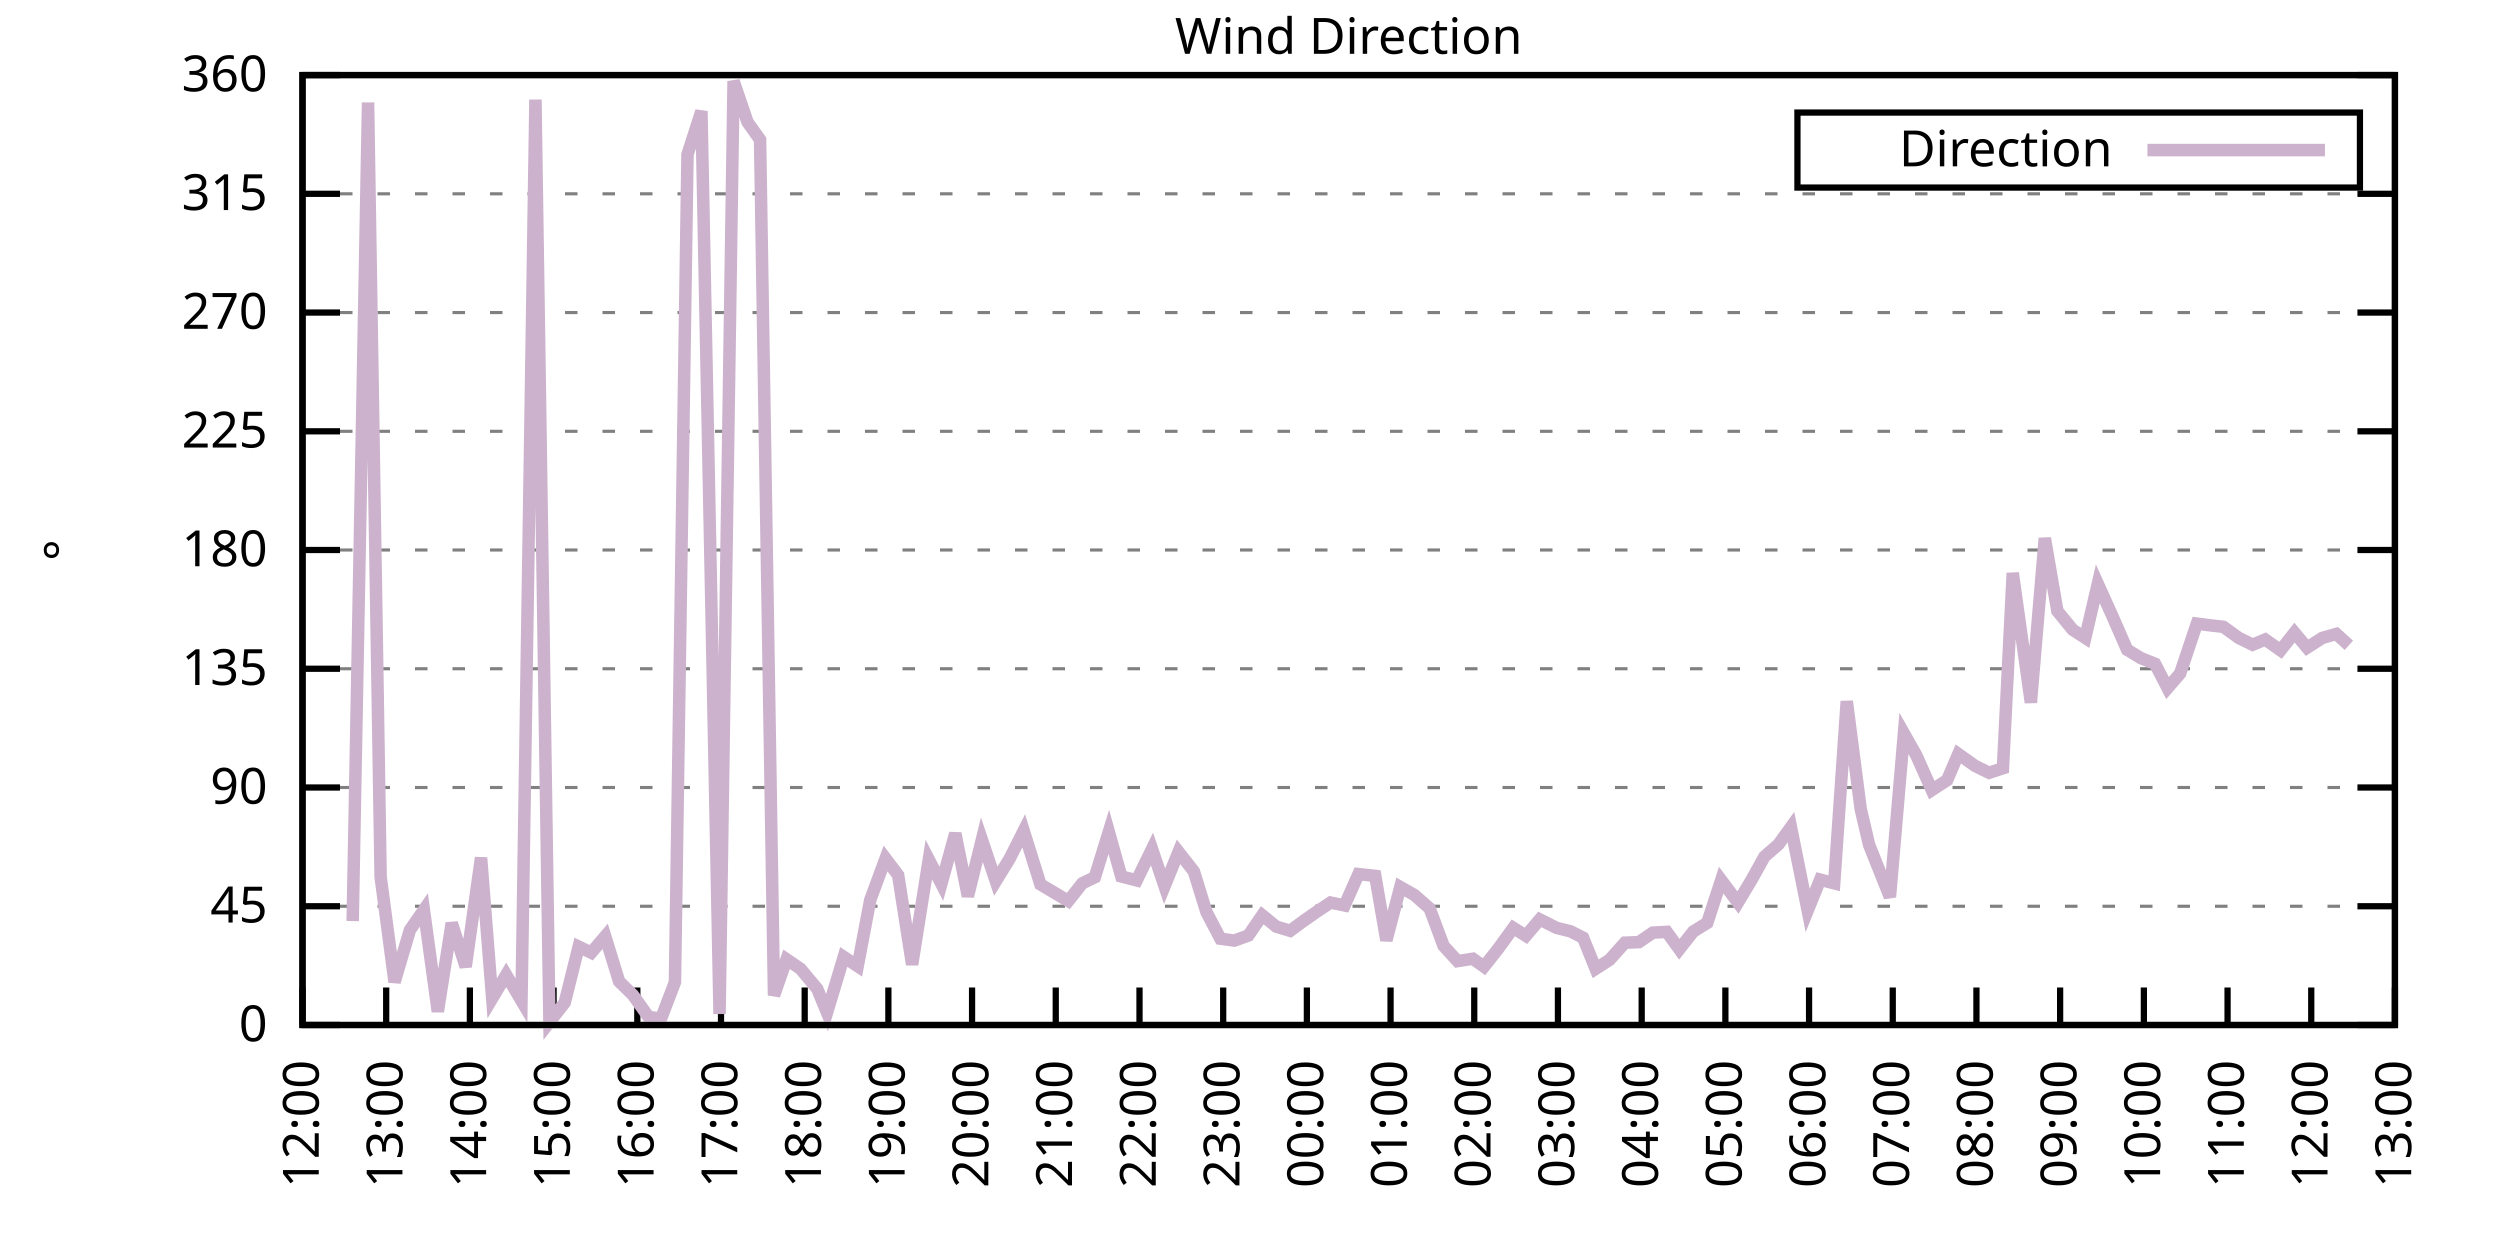
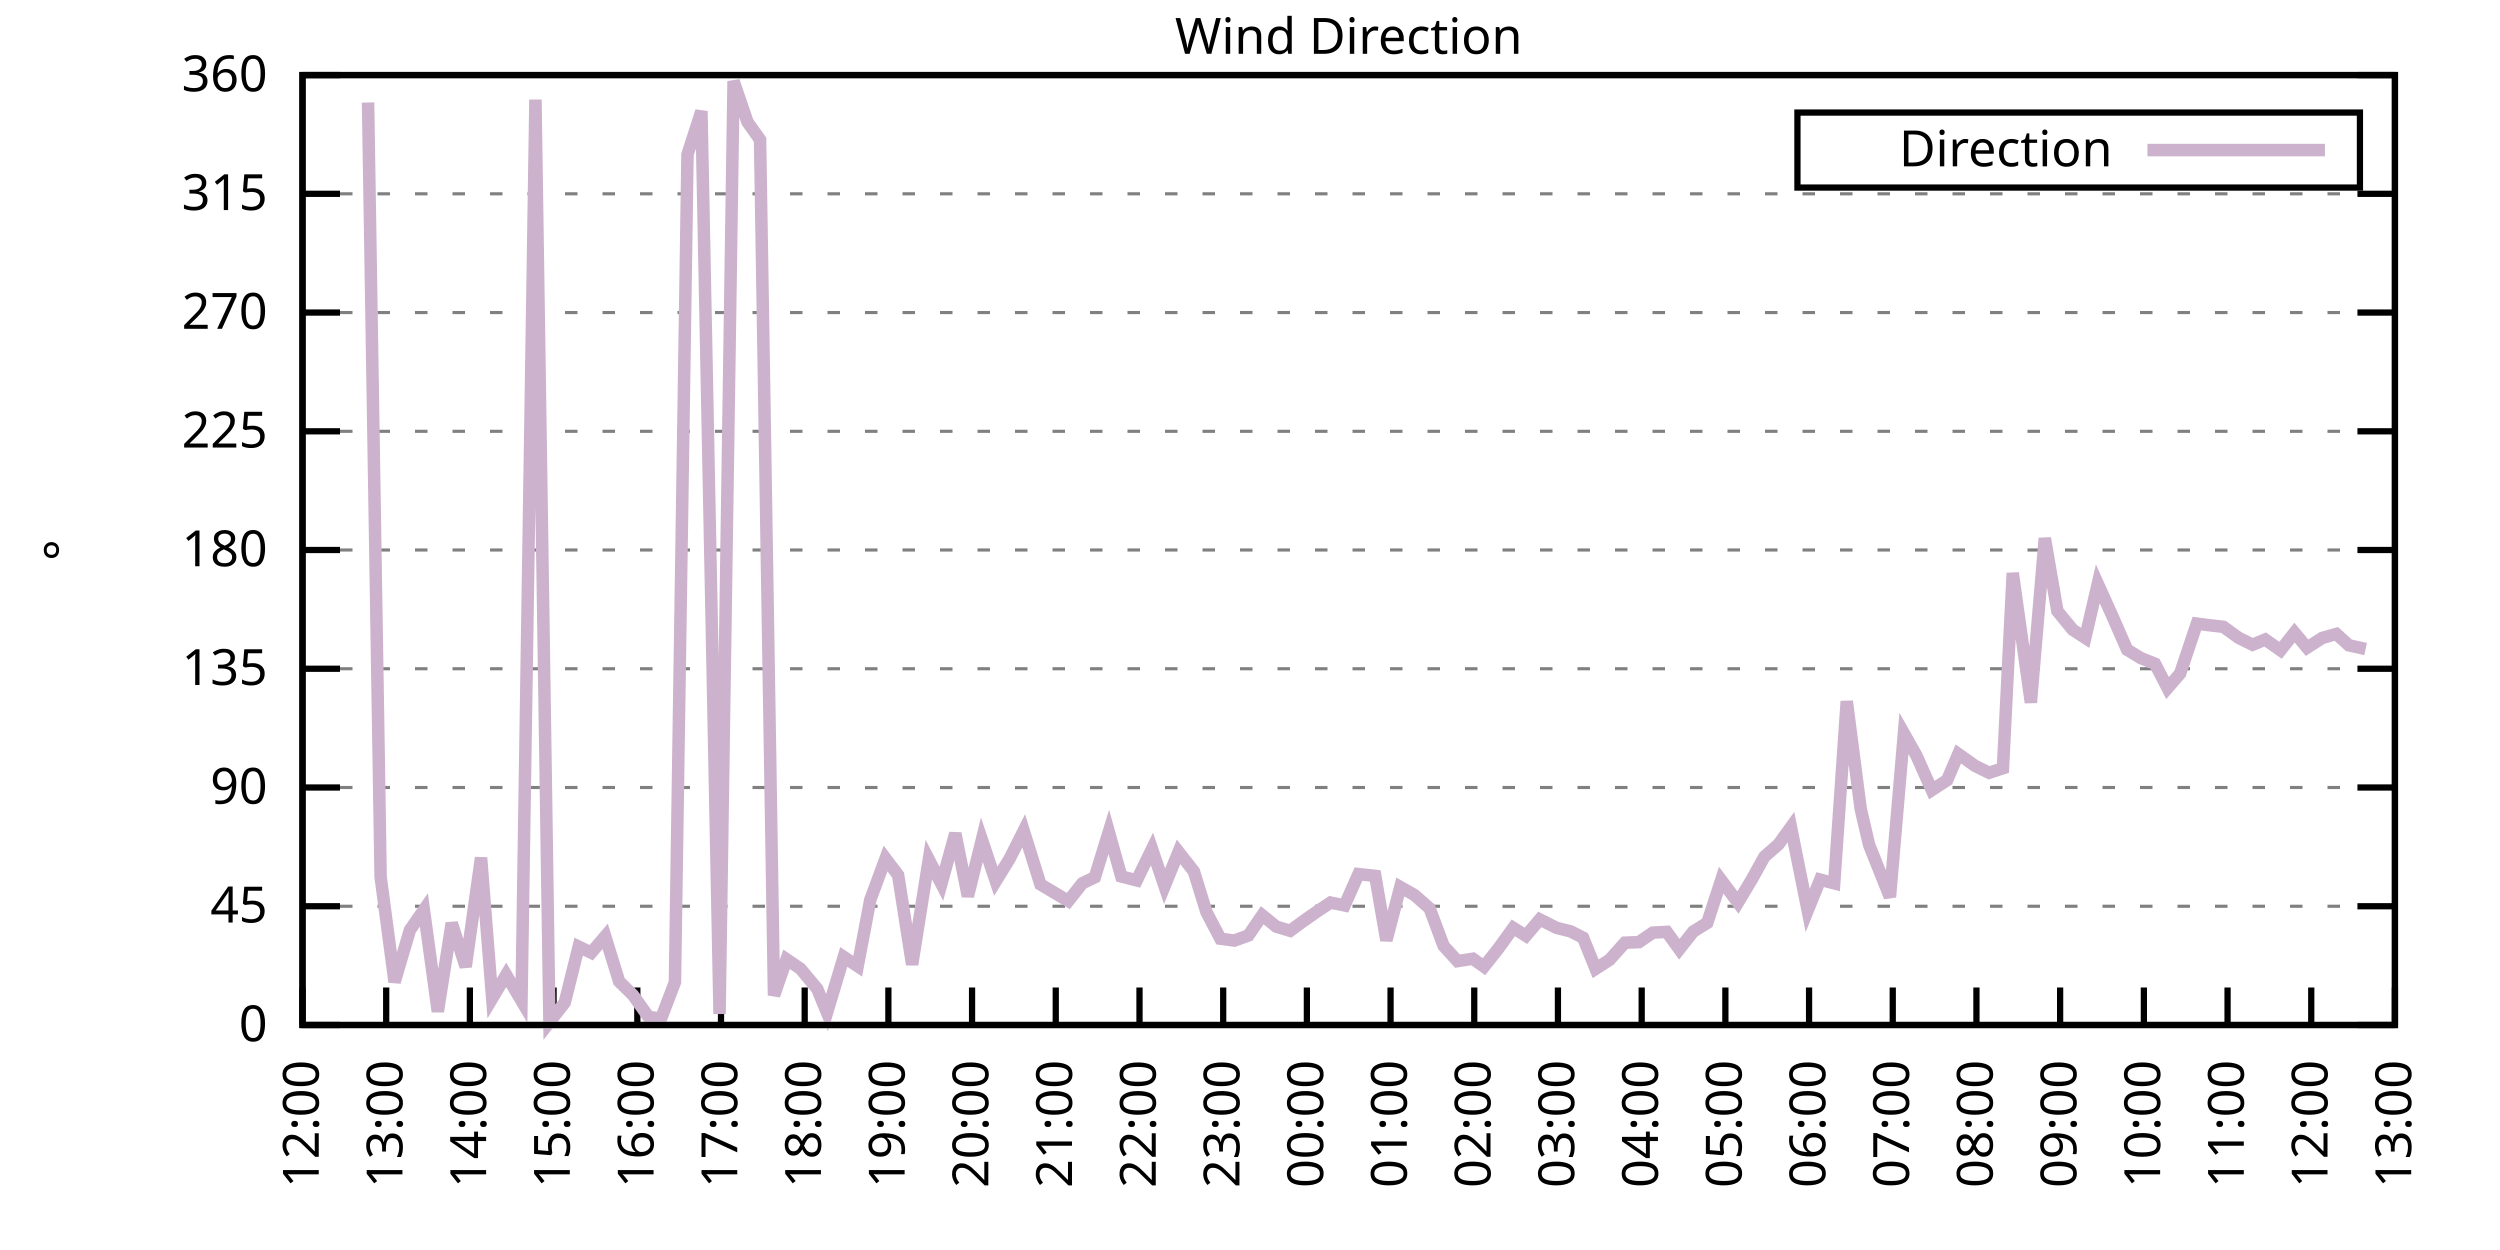
<svg xmlns="http://www.w3.org/2000/svg" xmlns:xlink="http://www.w3.org/1999/xlink" width="400" height="200" viewBox="0 0 400 200">
  <g id="gnuplot_canvas">
    <rect x="0" y="0" width="400" height="200" fill="none" />
    <defs>
      <circle id="gpDot" r="0.5" stroke-width="0.5" stroke="currentColor" />
      <path id="gpPt0" stroke-width="0.333" stroke="currentColor" d="M-1,0 h2 M0,-1 v2" />
      <path id="gpPt1" stroke-width="0.333" stroke="currentColor" d="M-1,-1 L1,1 M1,-1 L-1,1" />
      <path id="gpPt2" stroke-width="0.333" stroke="currentColor" d="M-1,0 L1,0 M0,-1 L0,1 M-1,-1 L1,1 M-1,1 L1,-1" />
      <rect id="gpPt3" stroke-width="0.333" stroke="currentColor" x="-1" y="-1" width="2" height="2" />
      <rect id="gpPt4" stroke-width="0.333" stroke="currentColor" fill="currentColor" x="-1" y="-1" width="2" height="2" />
      <circle id="gpPt5" stroke-width="0.333" stroke="currentColor" cx="0" cy="0" r="1" />
      <use xlink:href="#gpPt5" id="gpPt6" fill="currentColor" stroke="none" />
      <path id="gpPt7" stroke-width="0.333" stroke="currentColor" d="M0,-1.33 L-1.33,0.67 L1.33,0.67 z" />
      <use xlink:href="#gpPt7" id="gpPt8" fill="currentColor" stroke="none" />
      <use xlink:href="#gpPt7" id="gpPt9" stroke="currentColor" transform="rotate(180)" />
      <use xlink:href="#gpPt9" id="gpPt10" fill="currentColor" stroke="none" />
      <use xlink:href="#gpPt3" id="gpPt11" stroke="currentColor" transform="rotate(45)" />
      <use xlink:href="#gpPt11" id="gpPt12" fill="currentColor" stroke="none" />
      <path id="gpPt13" stroke-width="0.333" stroke="currentColor" d="M0,1.330 L1.265,0.411 L0.782,-1.067 L-0.782,-1.076 L-1.265,0.411 z" />
      <use xlink:href="#gpPt13" id="gpPt14" fill="currentColor" stroke="none" />
      <filter id="textbox" filterUnits="objectBoundingBox" x="0" y="0" height="1" width="1">
        <feFlood flood-color="white" flood-opacity="1" result="bgnd" />
        <feComposite in="SourceGraphic" in2="bgnd" operator="atop" />
      </filter>
      <filter id="greybox" filterUnits="objectBoundingBox" x="0" y="0" height="1" width="1">
        <feFlood flood-color="lightgrey" flood-opacity="1" result="grey" />
        <feComposite in="SourceGraphic" in2="grey" operator="atop" />
      </filter>
    </defs>
    <g fill="none" color="white" stroke="currentColor" stroke-width="1.00" stroke-linecap="butt" stroke-linejoin="miter">
</g>
    <g fill="none" color="black" stroke="currentColor" stroke-width="1.00" stroke-linecap="butt" stroke-linejoin="miter">
      <g stroke="none" shape-rendering="crispEdges">
        <polygon fill="rgb(255, 255, 255)" points="48.40,164.00 383.18,164.00 383.18,12.02 48.40,12.02 " />
      </g>
    </g>
    <g fill="none" color="black" stroke="currentColor" stroke-width="1.00" stroke-linecap="butt" stroke-linejoin="miter">
</g>
    <g fill="none" color="black" stroke="black" stroke-width="0.50" stroke-linecap="butt" stroke-linejoin="miter">
</g>
    <g fill="none" color="gray" stroke="currentColor" stroke-width="0.50" stroke-linecap="butt" stroke-linejoin="miter">
      <path stroke="gray" stroke-dasharray="2,4" class="gridline" d="M48.40,164.00 L383.19,164.00  " />
    </g>
    <g fill="none" color="gray" stroke="gray" stroke-width="1.00" stroke-linecap="butt" stroke-linejoin="miter">
</g>
    <g fill="none" color="black" stroke="currentColor" stroke-width="1.00" stroke-linecap="butt" stroke-linejoin="miter">
      <path stroke="black" d="M48.40,164.00 L54.40,164.00 M383.19,164.00 L377.19,164.00  " />
      <g transform="translate(42.80,166.60)" stroke="none" fill="black" font-family="Sans" font-size="8.00" text-anchor="end">
        <text>
          <tspan font-family="Sans"> 0</tspan>
        </text>
      </g>
    </g>
    <g fill="none" color="black" stroke="currentColor" stroke-width="1.00" stroke-linecap="butt" stroke-linejoin="miter">
</g>
    <g fill="none" color="black" stroke="black" stroke-width="0.50" stroke-linecap="butt" stroke-linejoin="miter">
</g>
    <g fill="none" color="gray" stroke="currentColor" stroke-width="0.50" stroke-linecap="butt" stroke-linejoin="miter">
      <path stroke="gray" stroke-dasharray="2,4" class="gridline" d="M48.40,145.00 L383.19,145.00  " />
    </g>
    <g fill="none" color="gray" stroke="gray" stroke-width="1.00" stroke-linecap="butt" stroke-linejoin="miter">
</g>
    <g fill="none" color="black" stroke="currentColor" stroke-width="1.00" stroke-linecap="butt" stroke-linejoin="miter">
      <path stroke="black" d="M48.40,145.00 L54.40,145.00 M383.19,145.00 L377.19,145.00  " />
      <g transform="translate(42.80,147.60)" stroke="none" fill="black" font-family="Sans" font-size="8.00" text-anchor="end">
        <text>
          <tspan font-family="Sans"> 45</tspan>
        </text>
      </g>
    </g>
    <g fill="none" color="black" stroke="currentColor" stroke-width="1.00" stroke-linecap="butt" stroke-linejoin="miter">
</g>
    <g fill="none" color="black" stroke="black" stroke-width="0.50" stroke-linecap="butt" stroke-linejoin="miter">
</g>
    <g fill="none" color="gray" stroke="currentColor" stroke-width="0.50" stroke-linecap="butt" stroke-linejoin="miter">
      <path stroke="gray" stroke-dasharray="2,4" class="gridline" d="M48.40,126.00 L383.19,126.00  " />
    </g>
    <g fill="none" color="gray" stroke="gray" stroke-width="1.00" stroke-linecap="butt" stroke-linejoin="miter">
</g>
    <g fill="none" color="black" stroke="currentColor" stroke-width="1.00" stroke-linecap="butt" stroke-linejoin="miter">
      <path stroke="black" d="M48.40,126.00 L54.40,126.00 M383.19,126.00 L377.19,126.00  " />
      <g transform="translate(42.80,128.60)" stroke="none" fill="black" font-family="Sans" font-size="8.00" text-anchor="end">
        <text>
          <tspan font-family="Sans"> 90</tspan>
        </text>
      </g>
    </g>
    <g fill="none" color="black" stroke="currentColor" stroke-width="1.00" stroke-linecap="butt" stroke-linejoin="miter">
</g>
    <g fill="none" color="black" stroke="black" stroke-width="0.50" stroke-linecap="butt" stroke-linejoin="miter">
</g>
    <g fill="none" color="gray" stroke="currentColor" stroke-width="0.50" stroke-linecap="butt" stroke-linejoin="miter">
      <path stroke="gray" stroke-dasharray="2,4" class="gridline" d="M48.40,107.00 L383.19,107.00  " />
    </g>
    <g fill="none" color="gray" stroke="gray" stroke-width="1.00" stroke-linecap="butt" stroke-linejoin="miter">
</g>
    <g fill="none" color="black" stroke="currentColor" stroke-width="1.00" stroke-linecap="butt" stroke-linejoin="miter">
      <path stroke="black" d="M48.40,107.00 L54.40,107.00 M383.19,107.00 L377.19,107.00  " />
      <g transform="translate(42.80,109.60)" stroke="none" fill="black" font-family="Sans" font-size="8.00" text-anchor="end">
        <text>
          <tspan font-family="Sans"> 135</tspan>
        </text>
      </g>
    </g>
    <g fill="none" color="black" stroke="currentColor" stroke-width="1.00" stroke-linecap="butt" stroke-linejoin="miter">
</g>
    <g fill="none" color="black" stroke="black" stroke-width="0.50" stroke-linecap="butt" stroke-linejoin="miter">
</g>
    <g fill="none" color="gray" stroke="currentColor" stroke-width="0.50" stroke-linecap="butt" stroke-linejoin="miter">
      <path stroke="gray" stroke-dasharray="2,4" class="gridline" d="M48.40,88.00 L383.19,88.00  " />
    </g>
    <g fill="none" color="gray" stroke="gray" stroke-width="1.00" stroke-linecap="butt" stroke-linejoin="miter">
</g>
    <g fill="none" color="black" stroke="currentColor" stroke-width="1.00" stroke-linecap="butt" stroke-linejoin="miter">
      <path stroke="black" d="M48.40,88.00 L54.40,88.00 M383.19,88.00 L377.19,88.00  " />
      <g transform="translate(42.80,90.60)" stroke="none" fill="black" font-family="Sans" font-size="8.00" text-anchor="end">
        <text>
          <tspan font-family="Sans"> 180</tspan>
        </text>
      </g>
    </g>
    <g fill="none" color="black" stroke="currentColor" stroke-width="1.00" stroke-linecap="butt" stroke-linejoin="miter">
</g>
    <g fill="none" color="black" stroke="black" stroke-width="0.50" stroke-linecap="butt" stroke-linejoin="miter">
</g>
    <g fill="none" color="gray" stroke="currentColor" stroke-width="0.50" stroke-linecap="butt" stroke-linejoin="miter">
      <path stroke="gray" stroke-dasharray="2,4" class="gridline" d="M48.40,69.01 L383.19,69.01  " />
    </g>
    <g fill="none" color="gray" stroke="gray" stroke-width="1.00" stroke-linecap="butt" stroke-linejoin="miter">
</g>
    <g fill="none" color="black" stroke="currentColor" stroke-width="1.00" stroke-linecap="butt" stroke-linejoin="miter">
      <path stroke="black" d="M48.40,69.01 L54.40,69.01 M383.19,69.01 L377.19,69.01  " />
      <g transform="translate(42.80,71.61)" stroke="none" fill="black" font-family="Sans" font-size="8.00" text-anchor="end">
        <text>
          <tspan font-family="Sans"> 225</tspan>
        </text>
      </g>
    </g>
    <g fill="none" color="black" stroke="currentColor" stroke-width="1.00" stroke-linecap="butt" stroke-linejoin="miter">
</g>
    <g fill="none" color="black" stroke="black" stroke-width="0.50" stroke-linecap="butt" stroke-linejoin="miter">
</g>
    <g fill="none" color="gray" stroke="currentColor" stroke-width="0.50" stroke-linecap="butt" stroke-linejoin="miter">
      <path stroke="gray" stroke-dasharray="2,4" class="gridline" d="M48.40,50.01 L383.19,50.01  " />
    </g>
    <g fill="none" color="gray" stroke="gray" stroke-width="1.00" stroke-linecap="butt" stroke-linejoin="miter">
</g>
    <g fill="none" color="black" stroke="currentColor" stroke-width="1.00" stroke-linecap="butt" stroke-linejoin="miter">
      <path stroke="black" d="M48.40,50.01 L54.40,50.01 M383.19,50.01 L377.19,50.01  " />
      <g transform="translate(42.80,52.61)" stroke="none" fill="black" font-family="Sans" font-size="8.00" text-anchor="end">
        <text>
          <tspan font-family="Sans"> 270</tspan>
        </text>
      </g>
    </g>
    <g fill="none" color="black" stroke="currentColor" stroke-width="1.00" stroke-linecap="butt" stroke-linejoin="miter">
</g>
    <g fill="none" color="black" stroke="black" stroke-width="0.50" stroke-linecap="butt" stroke-linejoin="miter">
</g>
    <g fill="none" color="gray" stroke="currentColor" stroke-width="0.50" stroke-linecap="butt" stroke-linejoin="miter">
      <path stroke="gray" stroke-dasharray="2,4" class="gridline" d="M48.40,31.01 L383.19,31.01  " />
    </g>
    <g fill="none" color="gray" stroke="gray" stroke-width="1.00" stroke-linecap="butt" stroke-linejoin="miter">
</g>
    <g fill="none" color="black" stroke="currentColor" stroke-width="1.00" stroke-linecap="butt" stroke-linejoin="miter">
      <path stroke="black" d="M48.40,31.01 L54.40,31.01 M383.19,31.01 L377.19,31.01  " />
      <g transform="translate(42.80,33.61)" stroke="none" fill="black" font-family="Sans" font-size="8.00" text-anchor="end">
        <text>
          <tspan font-family="Sans"> 315</tspan>
        </text>
      </g>
    </g>
    <g fill="none" color="black" stroke="currentColor" stroke-width="1.00" stroke-linecap="butt" stroke-linejoin="miter">
</g>
    <g fill="none" color="black" stroke="black" stroke-width="0.50" stroke-linecap="butt" stroke-linejoin="miter">
</g>
    <g fill="none" color="gray" stroke="currentColor" stroke-width="0.50" stroke-linecap="butt" stroke-linejoin="miter">
      <path stroke="gray" stroke-dasharray="2,4" class="gridline" d="M48.40,12.01 L383.19,12.01  " />
    </g>
    <g fill="none" color="gray" stroke="gray" stroke-width="1.00" stroke-linecap="butt" stroke-linejoin="miter">
</g>
    <g fill="none" color="black" stroke="currentColor" stroke-width="1.00" stroke-linecap="butt" stroke-linejoin="miter">
      <path stroke="black" d="M48.40,12.01 L54.40,12.01 M383.19,12.01 L377.19,12.01  " />
      <g transform="translate(42.80,14.61)" stroke="none" fill="black" font-family="Sans" font-size="8.00" text-anchor="end">
        <text>
          <tspan font-family="Sans"> 360</tspan>
        </text>
      </g>
    </g>
    <g fill="none" color="black" stroke="currentColor" stroke-width="1.00" stroke-linecap="butt" stroke-linejoin="miter">
      <path stroke="black" d="M48.40,164.00 L48.40,158.00  " />
      <g transform="translate(51.00,169.60) rotate(270.00)" stroke="none" fill="black" font-family="Sans" font-size="8.00" text-anchor="end">
        <text>
          <tspan font-family="Sans">12:00</tspan>
        </text>
      </g>
    </g>
    <g fill="none" color="black" stroke="currentColor" stroke-width="1.00" stroke-linecap="butt" stroke-linejoin="miter">
      <path stroke="black" d="M61.79,164.00 L61.79,158.00  " />
      <g transform="translate(64.39,169.60) rotate(270.00)" stroke="none" fill="black" font-family="Sans" font-size="8.00" text-anchor="end">
        <text>
          <tspan font-family="Sans">13:00</tspan>
        </text>
      </g>
    </g>
    <g fill="none" color="black" stroke="currentColor" stroke-width="1.00" stroke-linecap="butt" stroke-linejoin="miter">
      <path stroke="black" d="M75.18,164.00 L75.18,158.00  " />
      <g transform="translate(77.78,169.60) rotate(270.00)" stroke="none" fill="black" font-family="Sans" font-size="8.00" text-anchor="end">
        <text>
          <tspan font-family="Sans">14:00</tspan>
        </text>
      </g>
    </g>
    <g fill="none" color="black" stroke="currentColor" stroke-width="1.00" stroke-linecap="butt" stroke-linejoin="miter">
      <path stroke="black" d="M88.57,164.00 L88.57,158.00  " />
      <g transform="translate(91.17,169.60) rotate(270.00)" stroke="none" fill="black" font-family="Sans" font-size="8.00" text-anchor="end">
        <text>
          <tspan font-family="Sans">15:00</tspan>
        </text>
      </g>
    </g>
    <g fill="none" color="black" stroke="currentColor" stroke-width="1.00" stroke-linecap="butt" stroke-linejoin="miter">
      <path stroke="black" d="M101.97,164.00 L101.97,158.00  " />
      <g transform="translate(104.57,169.60) rotate(270.00)" stroke="none" fill="black" font-family="Sans" font-size="8.00" text-anchor="end">
        <text>
          <tspan font-family="Sans">16:00</tspan>
        </text>
      </g>
    </g>
    <g fill="none" color="black" stroke="currentColor" stroke-width="1.00" stroke-linecap="butt" stroke-linejoin="miter">
      <path stroke="black" d="M115.36,164.00 L115.36,158.00  " />
      <g transform="translate(117.96,169.60) rotate(270.00)" stroke="none" fill="black" font-family="Sans" font-size="8.00" text-anchor="end">
        <text>
          <tspan font-family="Sans">17:00</tspan>
        </text>
      </g>
    </g>
    <g fill="none" color="black" stroke="currentColor" stroke-width="1.00" stroke-linecap="butt" stroke-linejoin="miter">
      <path stroke="black" d="M128.75,164.00 L128.75,158.00  " />
      <g transform="translate(131.35,169.60) rotate(270.00)" stroke="none" fill="black" font-family="Sans" font-size="8.00" text-anchor="end">
        <text>
          <tspan font-family="Sans">18:00</tspan>
        </text>
      </g>
    </g>
    <g fill="none" color="black" stroke="currentColor" stroke-width="1.00" stroke-linecap="butt" stroke-linejoin="miter">
      <path stroke="black" d="M142.14,164.00 L142.14,158.00  " />
      <g transform="translate(144.74,169.60) rotate(270.00)" stroke="none" fill="black" font-family="Sans" font-size="8.00" text-anchor="end">
        <text>
          <tspan font-family="Sans">19:00</tspan>
        </text>
      </g>
    </g>
    <g fill="none" color="black" stroke="currentColor" stroke-width="1.00" stroke-linecap="butt" stroke-linejoin="miter">
      <path stroke="black" d="M155.53,164.00 L155.53,158.00  " />
      <g transform="translate(158.13,169.60) rotate(270.00)" stroke="none" fill="black" font-family="Sans" font-size="8.00" text-anchor="end">
        <text>
          <tspan font-family="Sans">20:00</tspan>
        </text>
      </g>
    </g>
    <g fill="none" color="black" stroke="currentColor" stroke-width="1.00" stroke-linecap="butt" stroke-linejoin="miter">
      <path stroke="black" d="M168.92,164.00 L168.92,158.00  " />
      <g transform="translate(171.52,169.60) rotate(270.00)" stroke="none" fill="black" font-family="Sans" font-size="8.00" text-anchor="end">
        <text>
          <tspan font-family="Sans">21:00</tspan>
        </text>
      </g>
    </g>
    <g fill="none" color="black" stroke="currentColor" stroke-width="1.00" stroke-linecap="butt" stroke-linejoin="miter">
      <path stroke="black" d="M182.32,164.00 L182.32,158.00  " />
      <g transform="translate(184.92,169.60) rotate(270.00)" stroke="none" fill="black" font-family="Sans" font-size="8.00" text-anchor="end">
        <text>
          <tspan font-family="Sans">22:00</tspan>
        </text>
      </g>
    </g>
    <g fill="none" color="black" stroke="currentColor" stroke-width="1.00" stroke-linecap="butt" stroke-linejoin="miter">
      <path stroke="black" d="M195.71,164.00 L195.71,158.00  " />
      <g transform="translate(198.31,169.60) rotate(270.00)" stroke="none" fill="black" font-family="Sans" font-size="8.00" text-anchor="end">
        <text>
          <tspan font-family="Sans">23:00</tspan>
        </text>
      </g>
    </g>
    <g fill="none" color="black" stroke="currentColor" stroke-width="1.00" stroke-linecap="butt" stroke-linejoin="miter">
      <path stroke="black" d="M209.10,164.00 L209.10,158.00  " />
      <g transform="translate(211.70,169.60) rotate(270.00)" stroke="none" fill="black" font-family="Sans" font-size="8.00" text-anchor="end">
        <text>
          <tspan font-family="Sans">00:00</tspan>
        </text>
      </g>
    </g>
    <g fill="none" color="black" stroke="currentColor" stroke-width="1.00" stroke-linecap="butt" stroke-linejoin="miter">
      <path stroke="black" d="M222.49,164.00 L222.49,158.00  " />
      <g transform="translate(225.09,169.60) rotate(270.00)" stroke="none" fill="black" font-family="Sans" font-size="8.00" text-anchor="end">
        <text>
          <tspan font-family="Sans">01:00</tspan>
        </text>
      </g>
    </g>
    <g fill="none" color="black" stroke="currentColor" stroke-width="1.00" stroke-linecap="butt" stroke-linejoin="miter">
      <path stroke="black" d="M235.88,164.00 L235.88,158.00  " />
      <g transform="translate(238.48,169.60) rotate(270.00)" stroke="none" fill="black" font-family="Sans" font-size="8.00" text-anchor="end">
        <text>
          <tspan font-family="Sans">02:00</tspan>
        </text>
      </g>
    </g>
    <g fill="none" color="black" stroke="currentColor" stroke-width="1.00" stroke-linecap="butt" stroke-linejoin="miter">
      <path stroke="black" d="M249.27,164.00 L249.27,158.00  " />
      <g transform="translate(251.87,169.60) rotate(270.00)" stroke="none" fill="black" font-family="Sans" font-size="8.00" text-anchor="end">
        <text>
          <tspan font-family="Sans">03:00</tspan>
        </text>
      </g>
    </g>
    <g fill="none" color="black" stroke="currentColor" stroke-width="1.00" stroke-linecap="butt" stroke-linejoin="miter">
      <path stroke="black" d="M262.67,164.00 L262.67,158.00  " />
      <g transform="translate(265.27,169.60) rotate(270.00)" stroke="none" fill="black" font-family="Sans" font-size="8.00" text-anchor="end">
        <text>
          <tspan font-family="Sans">04:00</tspan>
        </text>
      </g>
    </g>
    <g fill="none" color="black" stroke="currentColor" stroke-width="1.00" stroke-linecap="butt" stroke-linejoin="miter">
      <path stroke="black" d="M276.06,164.00 L276.06,158.00  " />
      <g transform="translate(278.66,169.60) rotate(270.00)" stroke="none" fill="black" font-family="Sans" font-size="8.00" text-anchor="end">
        <text>
          <tspan font-family="Sans">05:00</tspan>
        </text>
      </g>
    </g>
    <g fill="none" color="black" stroke="currentColor" stroke-width="1.00" stroke-linecap="butt" stroke-linejoin="miter">
      <path stroke="black" d="M289.45,164.00 L289.45,158.00  " />
      <g transform="translate(292.05,169.60) rotate(270.00)" stroke="none" fill="black" font-family="Sans" font-size="8.00" text-anchor="end">
        <text>
          <tspan font-family="Sans">06:00</tspan>
        </text>
      </g>
    </g>
    <g fill="none" color="black" stroke="currentColor" stroke-width="1.00" stroke-linecap="butt" stroke-linejoin="miter">
      <path stroke="black" d="M302.84,164.00 L302.84,158.00  " />
      <g transform="translate(305.44,169.60) rotate(270.00)" stroke="none" fill="black" font-family="Sans" font-size="8.00" text-anchor="end">
        <text>
          <tspan font-family="Sans">07:00</tspan>
        </text>
      </g>
    </g>
    <g fill="none" color="black" stroke="currentColor" stroke-width="1.00" stroke-linecap="butt" stroke-linejoin="miter">
      <path stroke="black" d="M316.23,164.00 L316.23,158.00  " />
      <g transform="translate(318.83,169.60) rotate(270.00)" stroke="none" fill="black" font-family="Sans" font-size="8.00" text-anchor="end">
        <text>
          <tspan font-family="Sans">08:00</tspan>
        </text>
      </g>
    </g>
    <g fill="none" color="black" stroke="currentColor" stroke-width="1.00" stroke-linecap="butt" stroke-linejoin="miter">
      <path stroke="black" d="M329.62,164.00 L329.62,158.00  " />
      <g transform="translate(332.22,169.60) rotate(270.00)" stroke="none" fill="black" font-family="Sans" font-size="8.00" text-anchor="end">
        <text>
          <tspan font-family="Sans">09:00</tspan>
        </text>
      </g>
    </g>
    <g fill="none" color="black" stroke="currentColor" stroke-width="1.00" stroke-linecap="butt" stroke-linejoin="miter">
      <path stroke="black" d="M343.02,164.00 L343.02,158.00  " />
      <g transform="translate(345.62,169.60) rotate(270.00)" stroke="none" fill="black" font-family="Sans" font-size="8.00" text-anchor="end">
        <text>
          <tspan font-family="Sans">10:00</tspan>
        </text>
      </g>
    </g>
    <g fill="none" color="black" stroke="currentColor" stroke-width="1.00" stroke-linecap="butt" stroke-linejoin="miter">
      <path stroke="black" d="M356.41,164.00 L356.41,158.00  " />
      <g transform="translate(359.01,169.60) rotate(270.00)" stroke="none" fill="black" font-family="Sans" font-size="8.00" text-anchor="end">
        <text>
          <tspan font-family="Sans">11:00</tspan>
        </text>
      </g>
    </g>
    <g fill="none" color="black" stroke="currentColor" stroke-width="1.00" stroke-linecap="butt" stroke-linejoin="miter">
      <path stroke="black" d="M369.80,164.00 L369.80,158.00  " />
      <g transform="translate(372.40,169.60) rotate(270.00)" stroke="none" fill="black" font-family="Sans" font-size="8.00" text-anchor="end">
        <text>
          <tspan font-family="Sans">12:00</tspan>
        </text>
      </g>
    </g>
    <g fill="none" color="black" stroke="currentColor" stroke-width="1.00" stroke-linecap="butt" stroke-linejoin="miter">
      <path stroke="black" d="M383.19,164.00 L383.19,158.00  " />
      <g transform="translate(385.79,169.60) rotate(270.00)" stroke="none" fill="black" font-family="Sans" font-size="8.00" text-anchor="end">
        <text>
          <tspan font-family="Sans">13:00</tspan>
        </text>
      </g>
    </g>
    <g fill="none" color="black" stroke="currentColor" stroke-width="1.00" stroke-linecap="butt" stroke-linejoin="miter">
</g>
    <g fill="none" color="black" stroke="currentColor" stroke-width="1.00" stroke-linecap="butt" stroke-linejoin="miter">
      <path stroke="black" d="M48.40,12.01 L48.40,164.00 L383.19,164.00 L383.19,12.01 L48.40,12.01 Z  " />
    </g>
    <g fill="none" color="black" stroke="currentColor" stroke-width="1.00" stroke-linecap="butt" stroke-linejoin="miter">
</g>
    <g fill="none" color="black" stroke="currentColor" stroke-width="1.00" stroke-linecap="butt" stroke-linejoin="miter">
      <path stroke="black" d="M287.59,30.01 L287.59,18.01 L377.59,18.01 L377.59,30.01 L287.59,30.01 Z  " />
    </g>
    <g id="Wind_direction_plot_1">
      <g fill="none" color="white" stroke="black" stroke-width="2.00" stroke-linecap="butt" stroke-linejoin="miter">
</g>
      <g fill="none" color="black" stroke="currentColor" stroke-width="2.00" stroke-linecap="butt" stroke-linejoin="miter">
        <g transform="translate(337.99,26.61)" stroke="none" fill="black" font-family="Sans" font-size="8.00" text-anchor="end">
          <text>
            <tspan font-family="Sans">Direction</tspan>
          </text>
        </g>
      </g>
      <g fill="none" color="black" stroke="currentColor" stroke-width="2.00" stroke-linecap="butt" stroke-linejoin="miter">
-         <path stroke="rgb(204, 178, 204)" d="M343.59,24.01 L371.99,24.01 M56.43,147.37 L58.89,16.40 L60.90,140.31 L63.13,157.12 L65.59,148.80 L67.82,145.59   L70.05,161.85 L72.28,147.70 L74.51,154.67 L76.97,137.23 L78.75,159.74 L80.99,155.98 L83.44,160.12 L85.67,15.94   L87.91,163.54 L90.36,160.41 L92.59,151.46 L94.60,152.43 L96.83,149.81 L99.06,157.03 L101.30,159.23 L103.75,162.69   L105.76,162.99 L107.99,157.16 L110.00,24.72 L112.23,17.79 L115.13,162.23 L117.37,12.98 L119.60,19.53 L121.61,22.35   L123.84,159.27 L125.85,153.49 L128.08,155.01 L130.76,158.22 L132.32,162.02 L135.00,153.11 L137.23,154.59 L139.24,143.99   L141.69,137.36 L143.70,140.02 L145.94,154.33 L148.61,137.53 L150.62,141.41 L152.85,133.35 L154.86,143.40 L157.10,134.36   L159.33,140.99 L161.56,137.36 L163.79,132.93 L166.47,141.50 L170.93,144.16 L173.17,141.33 L175.17,140.36 L177.41,133.10   L179.41,140.23 L181.87,140.86 L184.32,135.84 L186.33,141.79 L188.57,136.30 L191.02,139.43 L193.03,145.93 L195.26,150.19   L197.49,150.49 L199.73,149.69 L201.96,146.44 L204.19,148.25 L206.42,148.93 L208.43,147.45 L210.66,145.89 L212.89,144.41   L215.13,144.87 L217.36,139.85 L220.04,140.15 L221.82,150.45 L224.05,141.92 L226.29,143.19 L228.74,145.34 L230.97,151.33   L233.20,153.78 L235.66,153.40 L237.44,154.67 L239.68,151.84 L242.13,148.46 L244.14,149.73 L246.37,147.11 L249.05,148.46   L251.28,149.01 L253.29,150.03 L255.30,155.01 L257.53,153.57 L259.99,150.83 L262.22,150.74 L264.45,149.22 L266.68,149.10   L268.69,151.88 L270.92,149.05 L273.16,147.66 L275.39,140.82 L278.07,144.41 L280.30,140.69 L282.31,137.06 L284.54,135.12   L286.55,132.34 L289.23,145.68 L291.23,140.74 L293.47,141.33 L295.48,112.20 L297.71,129.42 L299.05,135.16 L302.39,143.52   L304.63,117.35 L306.63,120.89 L309.09,126.42 L311.54,124.82 L313.33,120.64 L316.01,122.54 L318.24,123.64 L320.47,122.92   L322.04,91.68 L324.94,112.41 L327.17,86.11 L329.18,97.76 L331.63,100.76 L333.64,102.06 L335.65,93.41 L337.88,98.35   L340.34,103.96 L342.57,105.31 L344.80,106.20 L346.81,110.09 L348.82,107.76 L351.50,99.78 L353.51,100.04 L355.74,100.29   L358.19,102.06 L360.42,103.16 L362.43,102.32 L364.89,104.05 L367.12,101.22 L369.13,103.63 L371.58,102.06 L373.82,101.43   L375.82,103.25  " />
+         <path stroke="rgb(204, 178, 204)" d="M343.59,24.01 L371.99,24.01 M58.89,16.40 L60.90,140.31 L63.13,157.12 L65.59,148.80 L67.82,145.59 L70.05,161.85   L72.28,147.70 L74.51,154.67 L76.97,137.23 L78.75,159.74 L80.99,155.98 L83.44,160.12 L85.67,15.94 L87.91,163.54   L90.36,160.41 L92.59,151.46 L94.60,152.43 L96.83,149.81 L99.06,157.03 L101.30,159.23 L103.75,162.69 L105.76,162.99   L107.99,157.16 L110.00,24.72 L112.23,17.79 L115.13,162.23 L117.37,12.98 L119.60,19.53 L121.61,22.35 L123.84,159.27   L125.85,153.49 L128.08,155.01 L130.76,158.22 L132.32,162.02 L135.00,153.11 L137.23,154.59 L139.24,143.99 L141.69,137.36   L143.70,140.02 L145.94,154.33 L148.61,137.53 L150.62,141.41 L152.85,133.35 L154.86,143.40 L157.10,134.36 L159.33,140.99   L161.56,137.36 L163.79,132.93 L166.47,141.50 L170.93,144.16 L173.17,141.33 L175.17,140.36 L177.41,133.10 L179.41,140.23   L181.87,140.86 L184.32,135.84 L186.33,141.79 L188.57,136.30 L191.02,139.43 L193.03,145.93 L195.26,150.19 L197.49,150.49   L199.73,149.69 L201.96,146.44 L204.19,148.25 L206.42,148.93 L208.43,147.45 L210.66,145.89 L212.89,144.41 L215.13,144.87   L217.36,139.85 L220.04,140.15 L221.82,150.45 L224.05,141.92 L226.29,143.19 L228.74,145.34 L230.97,151.33 L233.20,153.78   L235.66,153.40 L237.44,154.67 L239.68,151.84 L242.13,148.46 L244.14,149.73 L246.37,147.11 L249.05,148.46 L251.28,149.01   L253.29,150.03 L255.30,155.01 L257.53,153.57 L259.99,150.83 L262.22,150.74 L264.45,149.22 L266.68,149.10 L268.69,151.88   L270.92,149.05 L273.16,147.66 L275.39,140.82 L278.07,144.41 L280.30,140.69 L282.31,137.06 L284.54,135.12 L286.55,132.34   L289.23,145.68 L291.23,140.74 L293.47,141.33 L295.48,112.20 L297.71,129.42 L299.05,135.16 L302.39,143.52 L304.63,117.35   L306.63,120.89 L309.09,126.42 L311.54,124.82 L313.33,120.64 L316.01,122.54 L318.24,123.64 L320.47,122.92 L322.04,91.68   L324.94,112.41 L327.17,86.11 L329.18,97.76 L331.63,100.76 L333.64,102.06 L335.65,93.41 L337.88,98.35 L340.34,103.96   L342.57,105.31 L344.80,106.20 L346.81,110.09 L348.82,107.76 L351.50,99.78 L353.51,100.04 L355.74,100.29 L358.19,102.06   L360.42,103.16 L362.43,102.32 L364.89,104.05 L367.12,101.22 L369.13,103.63 L371.58,102.06 L373.82,101.43 L375.82,103.25   L378.50,103.84  " />
      </g>
    </g>
    <g fill="none" color="black" stroke="currentColor" stroke-width="2.00" stroke-linecap="butt" stroke-linejoin="miter">
</g>
    <g fill="none" color="black" stroke="black" stroke-width="1.00" stroke-linecap="butt" stroke-linejoin="miter">
</g>
    <g fill="none" color="black" stroke="currentColor" stroke-width="1.00" stroke-linecap="butt" stroke-linejoin="miter">
      <path stroke="black" d="M48.40,12.01 L48.40,164.00 L383.19,164.00 L383.19,12.01 L48.40,12.01 Z  " />
      <g transform="translate(12.80,88.01) rotate(270.00)" stroke="none" fill="black" font-family="Sans" font-size="8.00" text-anchor="middle">
        <text>
          <tspan font-family="Sans">°</tspan>
        </text>
      </g>
    </g>
    <g fill="none" color="black" stroke="currentColor" stroke-width="1.00" stroke-linecap="butt" stroke-linejoin="miter">
</g>
    <g fill="none" color="black" stroke="currentColor" stroke-width="1.00" stroke-linecap="butt" stroke-linejoin="miter">
      <g transform="translate(215.79,8.61)" stroke="none" fill="black" font-family="Sans" font-size="8.00" text-anchor="middle">
        <text>
          <tspan font-family="Sans">Wind Direction</tspan>
        </text>
      </g>
    </g>
    <g fill="none" color="black" stroke="currentColor" stroke-width="1.00" stroke-linecap="butt" stroke-linejoin="miter">
</g>
  </g>
</svg>
